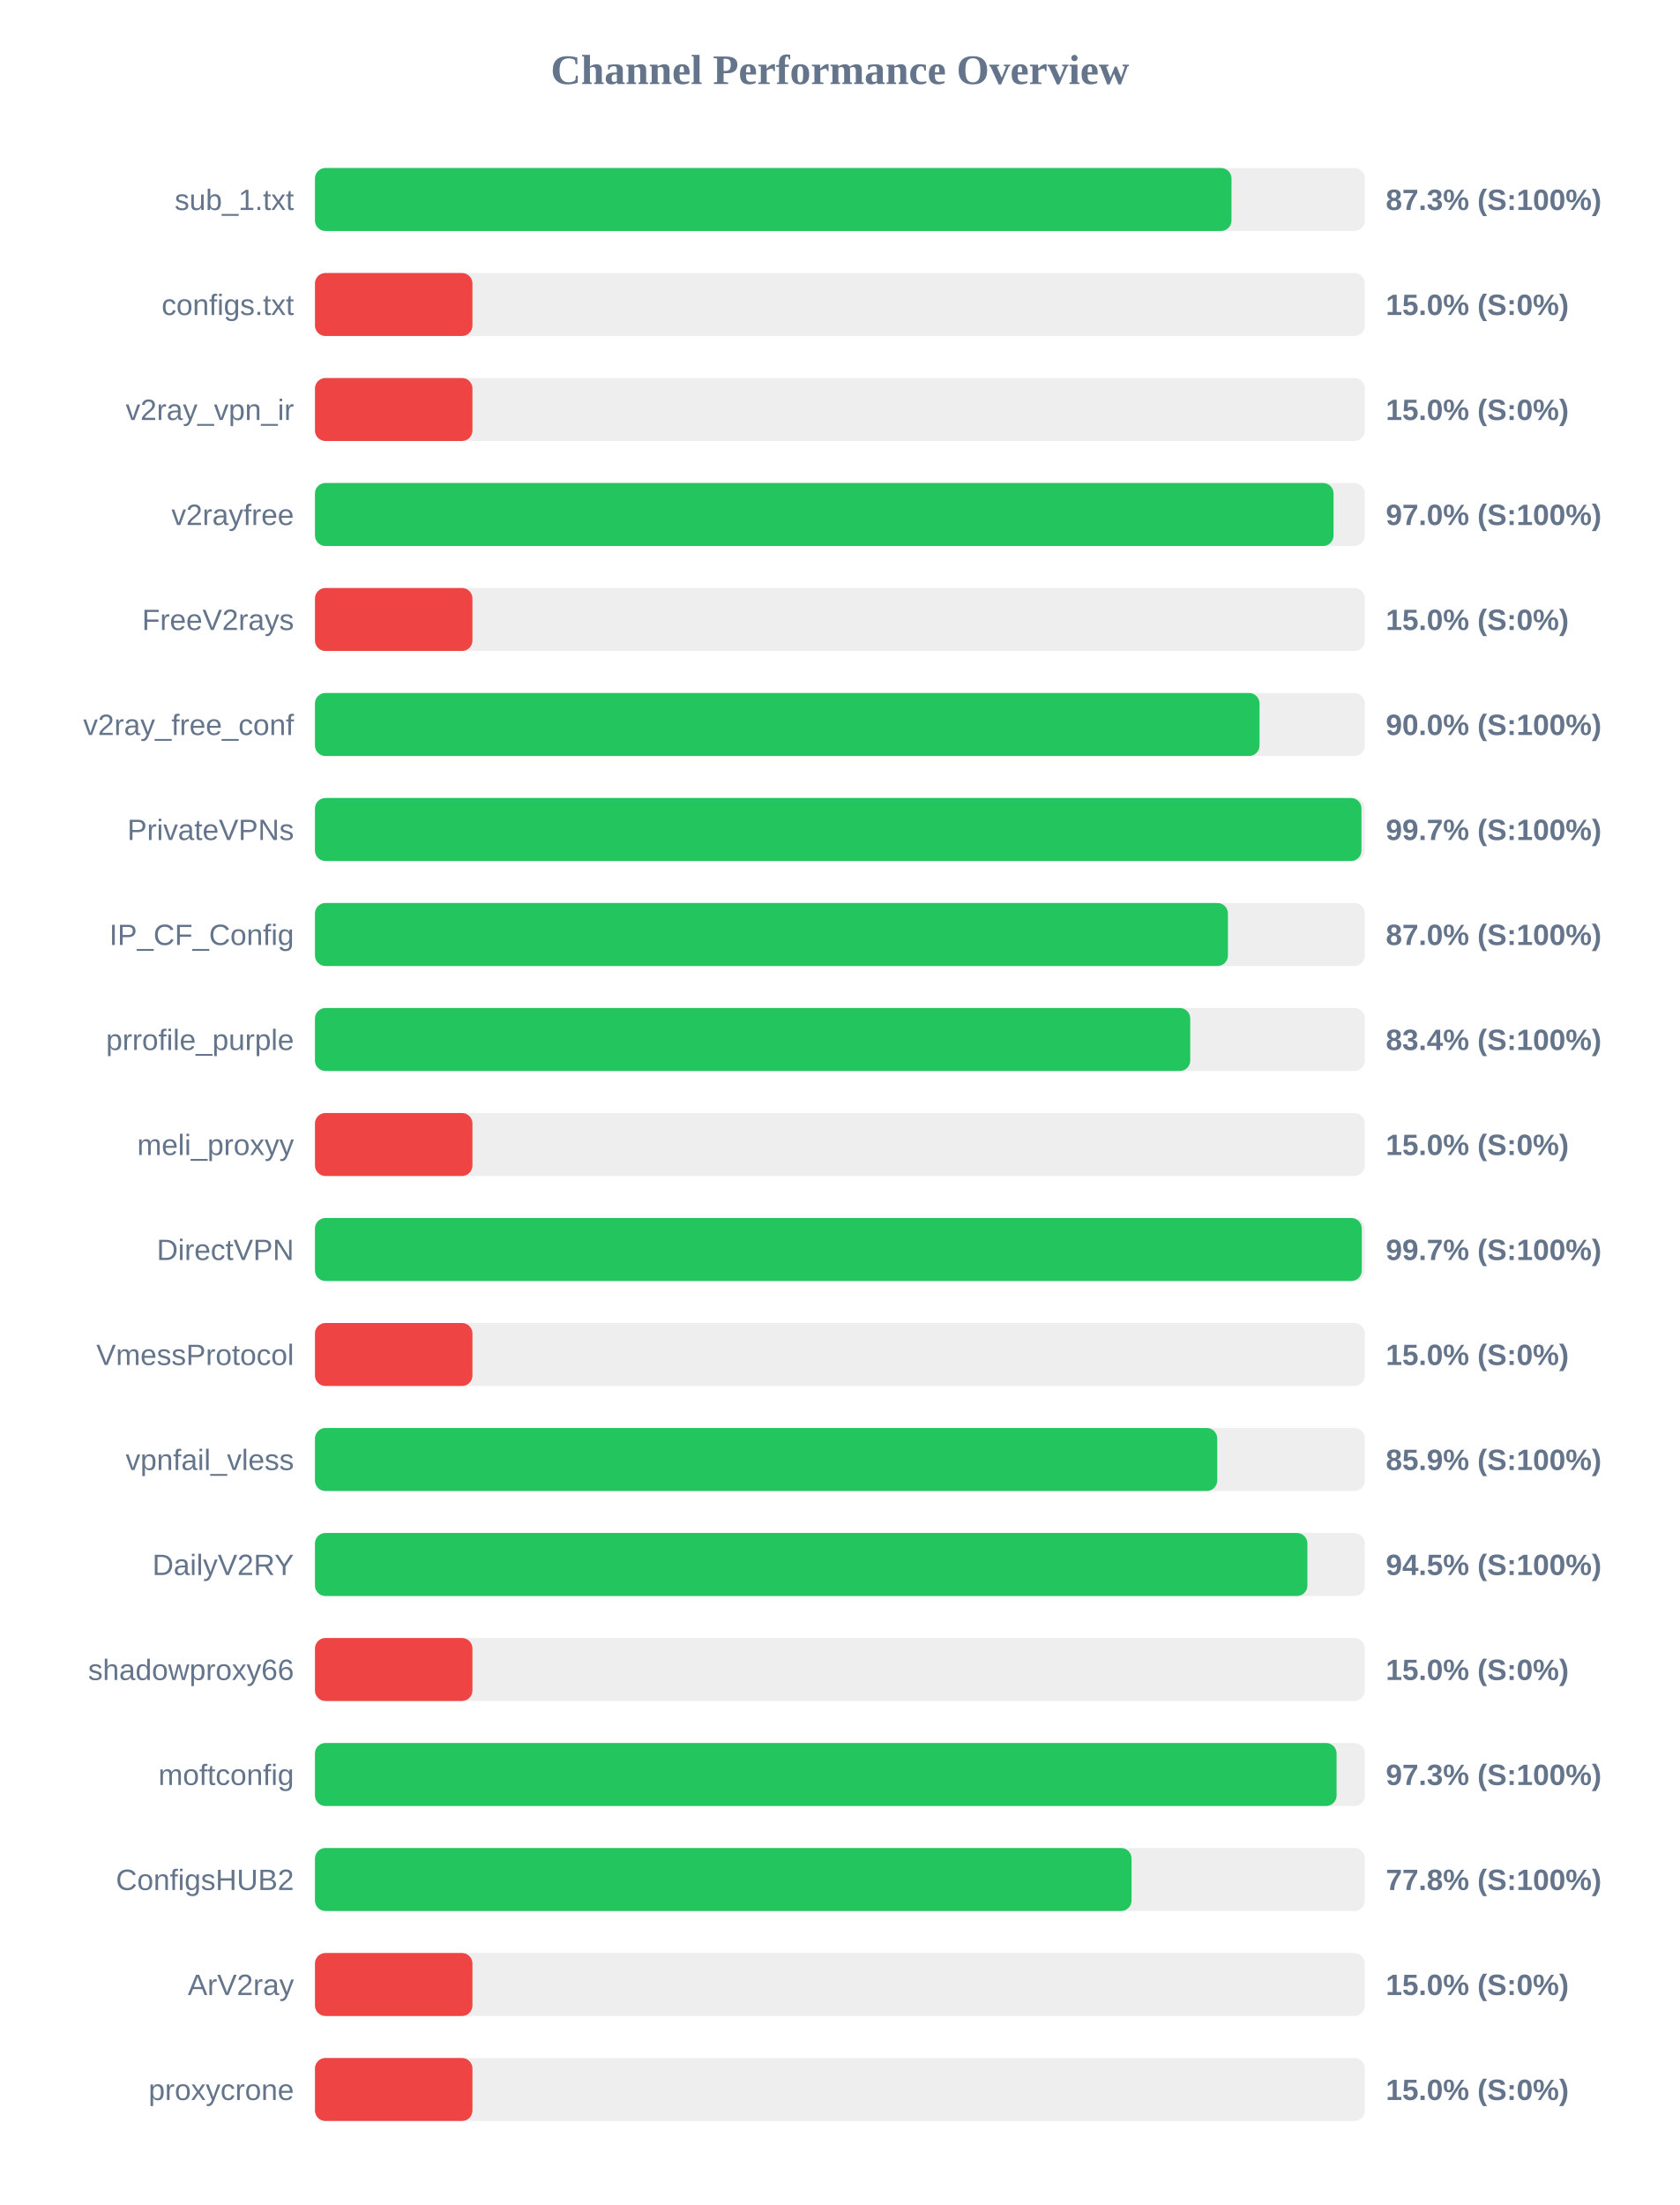
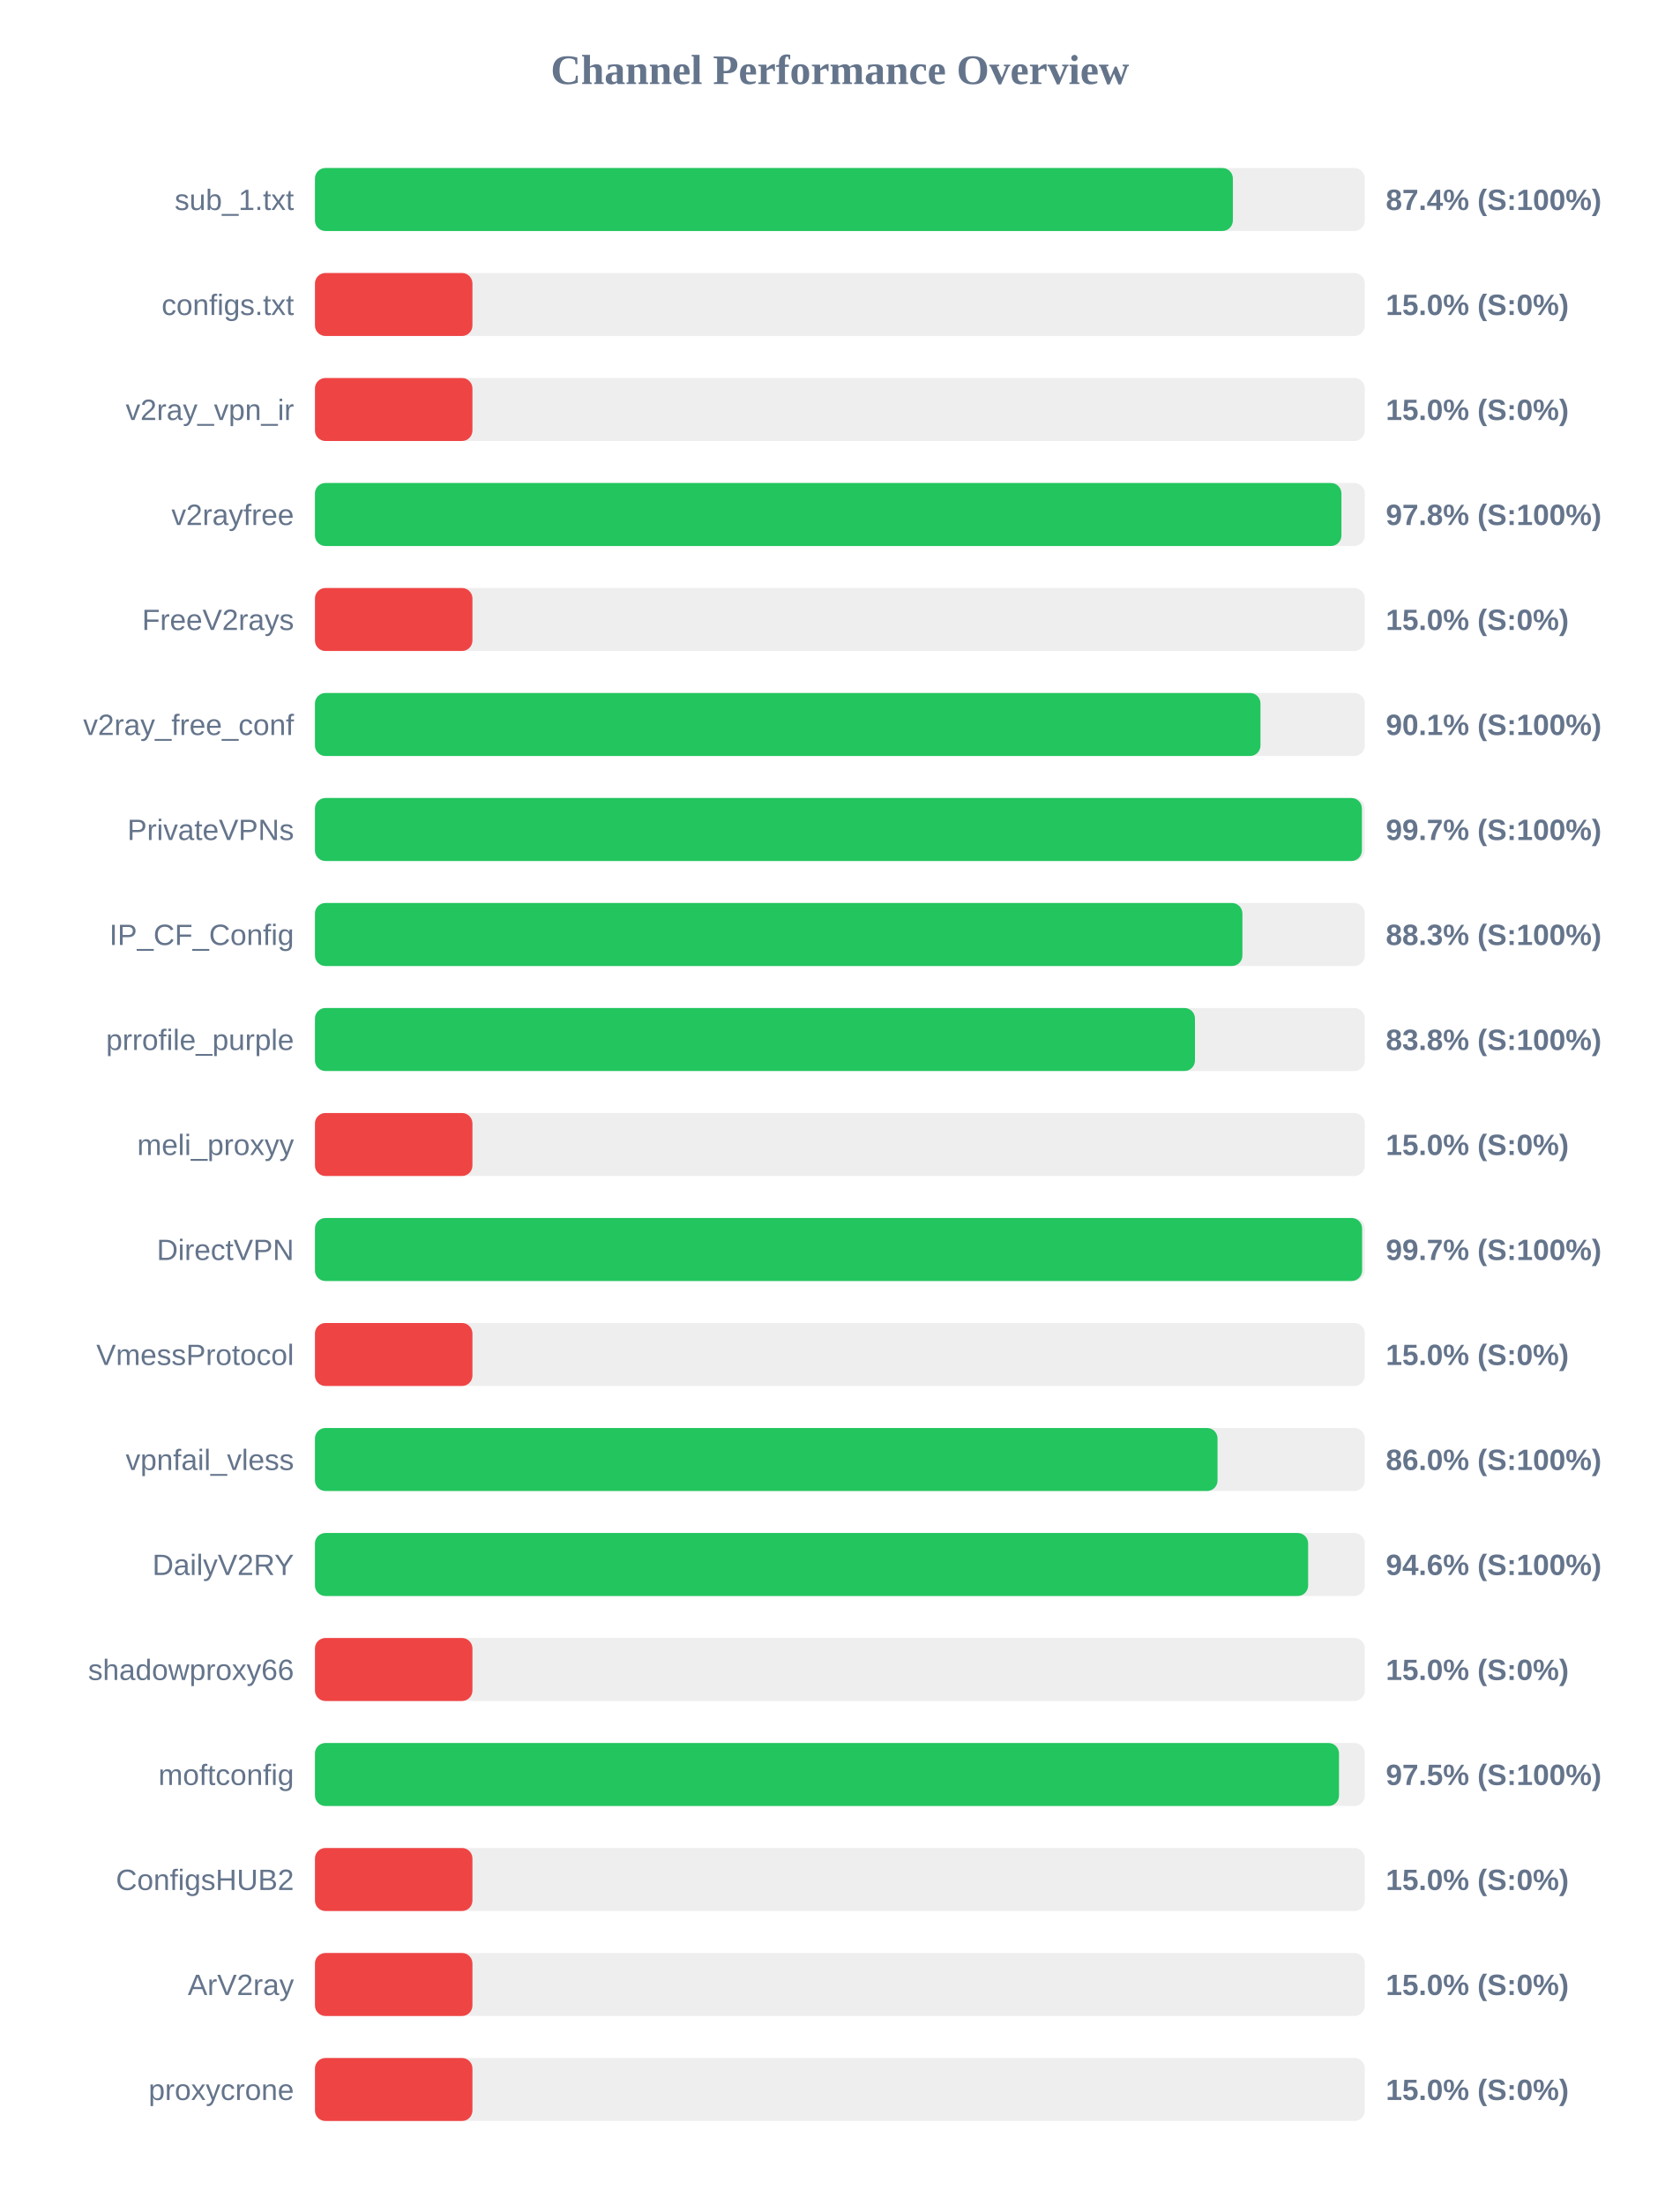
<svg xmlns="http://www.w3.org/2000/svg" width="800" height="1050" version="1.1">
  <style>
        .row { font: 14px Arial; fill: #64748b; }
        .score { font: bold 14px Arial; fill: #64748b; }
    </style>
  <text x="400" y="40" text-anchor="middle" font-size="20px" font-weight="bold" fill="#64748b">Channel Performance Overview</text>
  <rect x="150" y="80" width="500" height="30" fill="#eee" rx="5" />
-   <rect x="150" y="80" width="436.5" height="30" fill="#22c55e" rx="5" />
+   <rect x="150" y="80" width="437.15" height="30" fill="#22c55e" rx="5" />
  <text x="140" y="100" text-anchor="end" class="row">sub_1.txt</text>
-   <text x="660" y="100" text-anchor="start" class="score">87.3% (S:100%)</text>
+   <text x="660" y="100" text-anchor="start" class="score">87.4% (S:100%)</text>
  <rect x="150" y="130" width="500" height="30" fill="#eee" rx="5" />
  <rect x="150" y="130" width="75.0" height="30" fill="#ef4444" rx="5" />
  <text x="140" y="150" text-anchor="end" class="row">configs.txt</text>
  <text x="660" y="150" text-anchor="start" class="score">15.0% (S:0%)</text>
  <rect x="150" y="180" width="500" height="30" fill="#eee" rx="5" />
  <rect x="150" y="180" width="75.0" height="30" fill="#ef4444" rx="5" />
  <text x="140" y="200" text-anchor="end" class="row">v2ray_vpn_ir</text>
  <text x="660" y="200" text-anchor="start" class="score">15.0% (S:0%)</text>
  <rect x="150" y="230" width="500" height="30" fill="#eee" rx="5" />
-   <rect x="150" y="230" width="485.1" height="30" fill="#22c55e" rx="5" />
+   <rect x="150" y="230" width="488.85" height="30" fill="#22c55e" rx="5" />
  <text x="140" y="250" text-anchor="end" class="row">v2rayfree</text>
-   <text x="660" y="250" text-anchor="start" class="score">97.0% (S:100%)</text>
+   <text x="660" y="250" text-anchor="start" class="score">97.8% (S:100%)</text>
  <rect x="150" y="280" width="500" height="30" fill="#eee" rx="5" />
  <rect x="150" y="280" width="75.0" height="30" fill="#ef4444" rx="5" />
  <text x="140" y="300" text-anchor="end" class="row">FreeV2rays</text>
  <text x="660" y="300" text-anchor="start" class="score">15.0% (S:0%)</text>
  <rect x="150" y="330" width="500" height="30" fill="#eee" rx="5" />
-   <rect x="150" y="330" width="449.85" height="30" fill="#22c55e" rx="5" />
+   <rect x="150" y="330" width="450.3" height="30" fill="#22c55e" rx="5" />
  <text x="140" y="350" text-anchor="end" class="row">v2ray_free_conf</text>
-   <text x="660" y="350" text-anchor="start" class="score">90.0% (S:100%)</text>
+   <text x="660" y="350" text-anchor="start" class="score">90.1% (S:100%)</text>
  <rect x="150" y="380" width="500" height="30" fill="#eee" rx="5" />
-   <rect x="150" y="380" width="498.4" height="30" fill="#22c55e" rx="5" />
+   <rect x="150" y="380" width="498.6" height="30" fill="#22c55e" rx="5" />
  <text x="140" y="400" text-anchor="end" class="row">PrivateVPNs</text>
  <text x="660" y="400" text-anchor="start" class="score">99.7% (S:100%)</text>
  <rect x="150" y="430" width="500" height="30" fill="#eee" rx="5" />
-   <rect x="150" y="430" width="434.8" height="30" fill="#22c55e" rx="5" />
+   <rect x="150" y="430" width="441.7" height="30" fill="#22c55e" rx="5" />
  <text x="140" y="450" text-anchor="end" class="row">IP_CF_Config</text>
-   <text x="660" y="450" text-anchor="start" class="score">87.0% (S:100%)</text>
+   <text x="660" y="450" text-anchor="start" class="score">88.3% (S:100%)</text>
  <rect x="150" y="480" width="500" height="30" fill="#eee" rx="5" />
-   <rect x="150" y="480" width="416.85" height="30" fill="#22c55e" rx="5" />
+   <rect x="150" y="480" width="419.1" height="30" fill="#22c55e" rx="5" />
  <text x="140" y="500" text-anchor="end" class="row">prrofile_purple</text>
-   <text x="660" y="500" text-anchor="start" class="score">83.4% (S:100%)</text>
+   <text x="660" y="500" text-anchor="start" class="score">83.8% (S:100%)</text>
  <rect x="150" y="530" width="500" height="30" fill="#eee" rx="5" />
  <rect x="150" y="530" width="75.0" height="30" fill="#ef4444" rx="5" />
  <text x="140" y="550" text-anchor="end" class="row">meli_proxyy</text>
  <text x="660" y="550" text-anchor="start" class="score">15.0% (S:0%)</text>
  <rect x="150" y="580" width="500" height="30" fill="#eee" rx="5" />
-   <rect x="150" y="580" width="498.55" height="30" fill="#22c55e" rx="5" />
+   <rect x="150" y="580" width="498.7" height="30" fill="#22c55e" rx="5" />
  <text x="140" y="600" text-anchor="end" class="row">DirectVPN</text>
  <text x="660" y="600" text-anchor="start" class="score">99.7% (S:100%)</text>
  <rect x="150" y="630" width="500" height="30" fill="#eee" rx="5" />
  <rect x="150" y="630" width="75.0" height="30" fill="#ef4444" rx="5" />
  <text x="140" y="650" text-anchor="end" class="row">VmessProtocol</text>
  <text x="660" y="650" text-anchor="start" class="score">15.0% (S:0%)</text>
  <rect x="150" y="680" width="500" height="30" fill="#eee" rx="5" />
-   <rect x="150" y="680" width="429.7" height="30" fill="#22c55e" rx="5" />
+   <rect x="150" y="680" width="429.85" height="30" fill="#22c55e" rx="5" />
  <text x="140" y="700" text-anchor="end" class="row">vpnfail_vless</text>
-   <text x="660" y="700" text-anchor="start" class="score">85.9% (S:100%)</text>
+   <text x="660" y="700" text-anchor="start" class="score">86.0% (S:100%)</text>
  <rect x="150" y="730" width="500" height="30" fill="#eee" rx="5" />
-   <rect x="150" y="730" width="472.65" height="30" fill="#22c55e" rx="5" />
+   <rect x="150" y="730" width="473.0" height="30" fill="#22c55e" rx="5" />
  <text x="140" y="750" text-anchor="end" class="row">DailyV2RY</text>
-   <text x="660" y="750" text-anchor="start" class="score">94.5% (S:100%)</text>
+   <text x="660" y="750" text-anchor="start" class="score">94.6% (S:100%)</text>
  <rect x="150" y="780" width="500" height="30" fill="#eee" rx="5" />
  <rect x="150" y="780" width="75.0" height="30" fill="#ef4444" rx="5" />
  <text x="140" y="800" text-anchor="end" class="row">shadowproxy66</text>
  <text x="660" y="800" text-anchor="start" class="score">15.0% (S:0%)</text>
  <rect x="150" y="830" width="500" height="30" fill="#eee" rx="5" />
-   <rect x="150" y="830" width="486.55" height="30" fill="#22c55e" rx="5" />
+   <rect x="150" y="830" width="487.7" height="30" fill="#22c55e" rx="5" />
  <text x="140" y="850" text-anchor="end" class="row">moftconfig</text>
-   <text x="660" y="850" text-anchor="start" class="score">97.3% (S:100%)</text>
+   <text x="660" y="850" text-anchor="start" class="score">97.5% (S:100%)</text>
  <rect x="150" y="880" width="500" height="30" fill="#eee" rx="5" />
-   <rect x="150" y="880" width="388.9" height="30" fill="#22c55e" rx="5" />
+   <rect x="150" y="880" width="75.0" height="30" fill="#ef4444" rx="5" />
  <text x="140" y="900" text-anchor="end" class="row">ConfigsHUB2</text>
-   <text x="660" y="900" text-anchor="start" class="score">77.8% (S:100%)</text>
+   <text x="660" y="900" text-anchor="start" class="score">15.0% (S:0%)</text>
  <rect x="150" y="930" width="500" height="30" fill="#eee" rx="5" />
  <rect x="150" y="930" width="75.0" height="30" fill="#ef4444" rx="5" />
  <text x="140" y="950" text-anchor="end" class="row">ArV2ray</text>
  <text x="660" y="950" text-anchor="start" class="score">15.0% (S:0%)</text>
  <rect x="150" y="980" width="500" height="30" fill="#eee" rx="5" />
  <rect x="150" y="980" width="75.0" height="30" fill="#ef4444" rx="5" />
  <text x="140" y="1000" text-anchor="end" class="row">proxycrone</text>
  <text x="660" y="1000" text-anchor="start" class="score">15.0% (S:0%)</text>
</svg>
